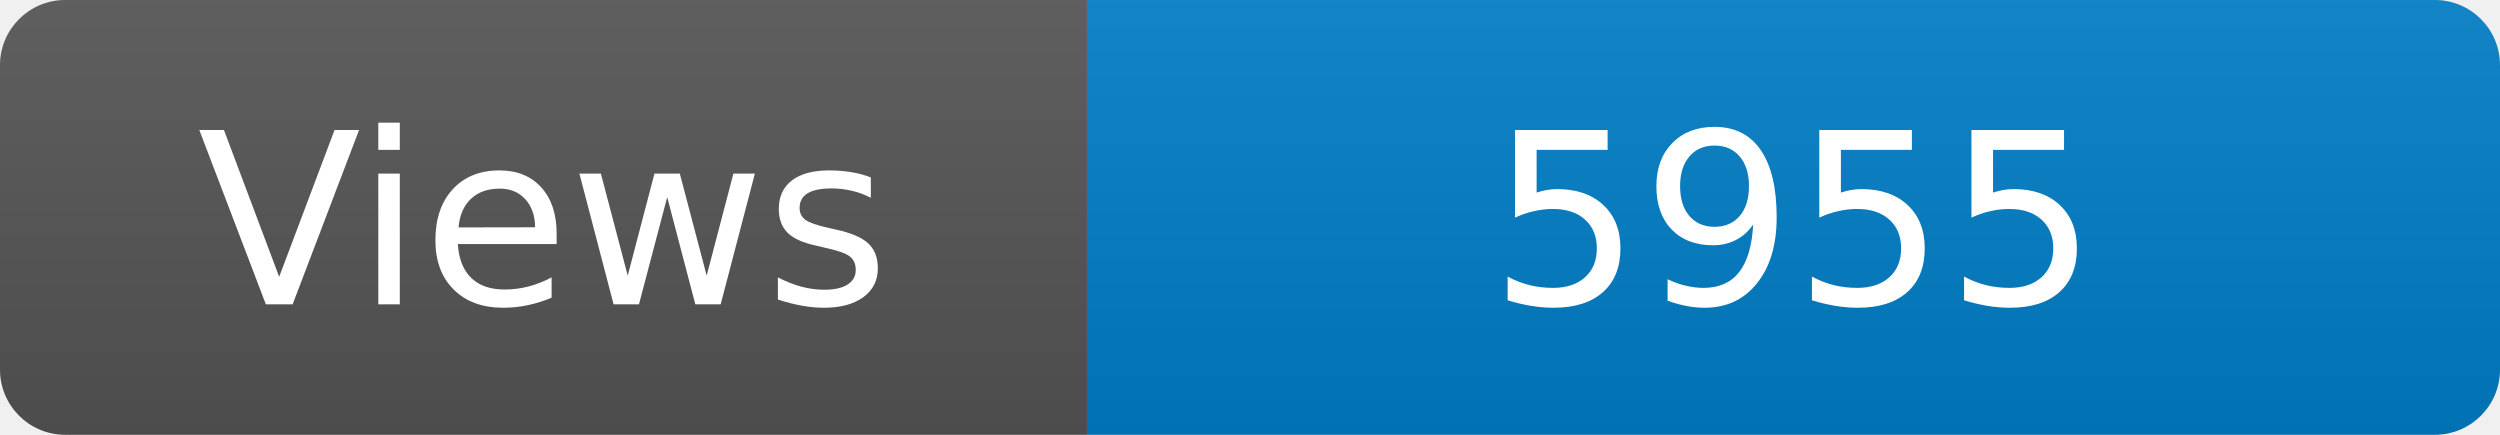
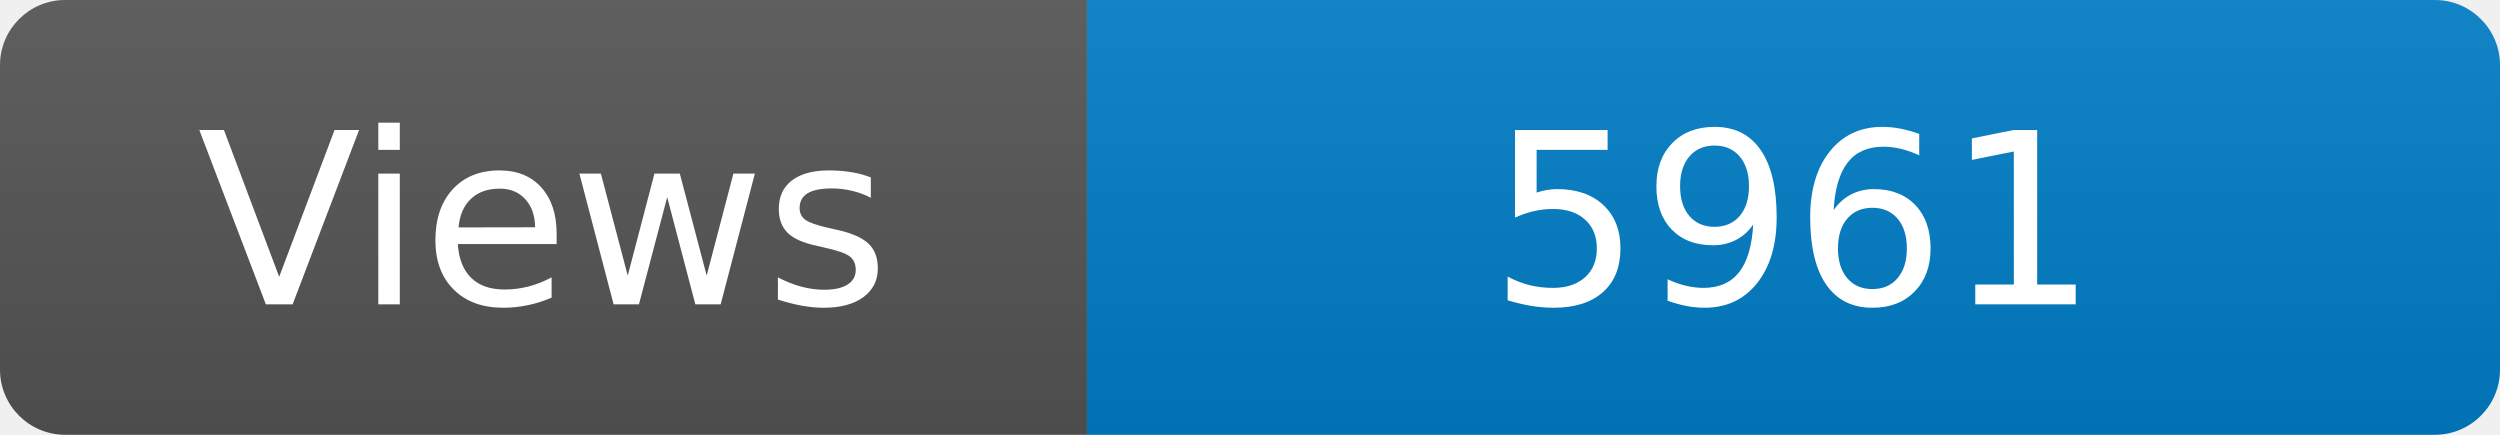
<svg xmlns="http://www.w3.org/2000/svg" width="115" height="20" role="img" aria-label="Maintained?: yes">
  <linearGradient id="s" x2="0" y2="100%">
    <stop offset="0" stop-color="#bbb" stop-opacity=".1" />
    <stop offset="1" stop-opacity=".1" />
  </linearGradient>
  <clipPath id="r">
    <rect width="115" height="20" rx="3" fill="#fff" />
  </clipPath>
  <g clip-path="url(#r)">
    <rect width="50" height="20" fill="#555" />
    <rect x="50" width="160" height="20" fill="#007ec6" />
    <rect width="115" height="20" fill="url(#s)" />
  </g>
  <g fill="#fff" text-anchor="middle" font-family="Verdana,Geneva,DejaVu Sans,sans-serif" font-size="110">
    <text x="250" y="140" transform="scale(.1)" fill="#fff">Views</text>
-     <text x="825" y="140" transform="scale(.1)" fill="#fff">5955</text>
+     <text x="825" y="140" transform="scale(.1)" fill="#fff">5961</text>
  </g>
</svg>
